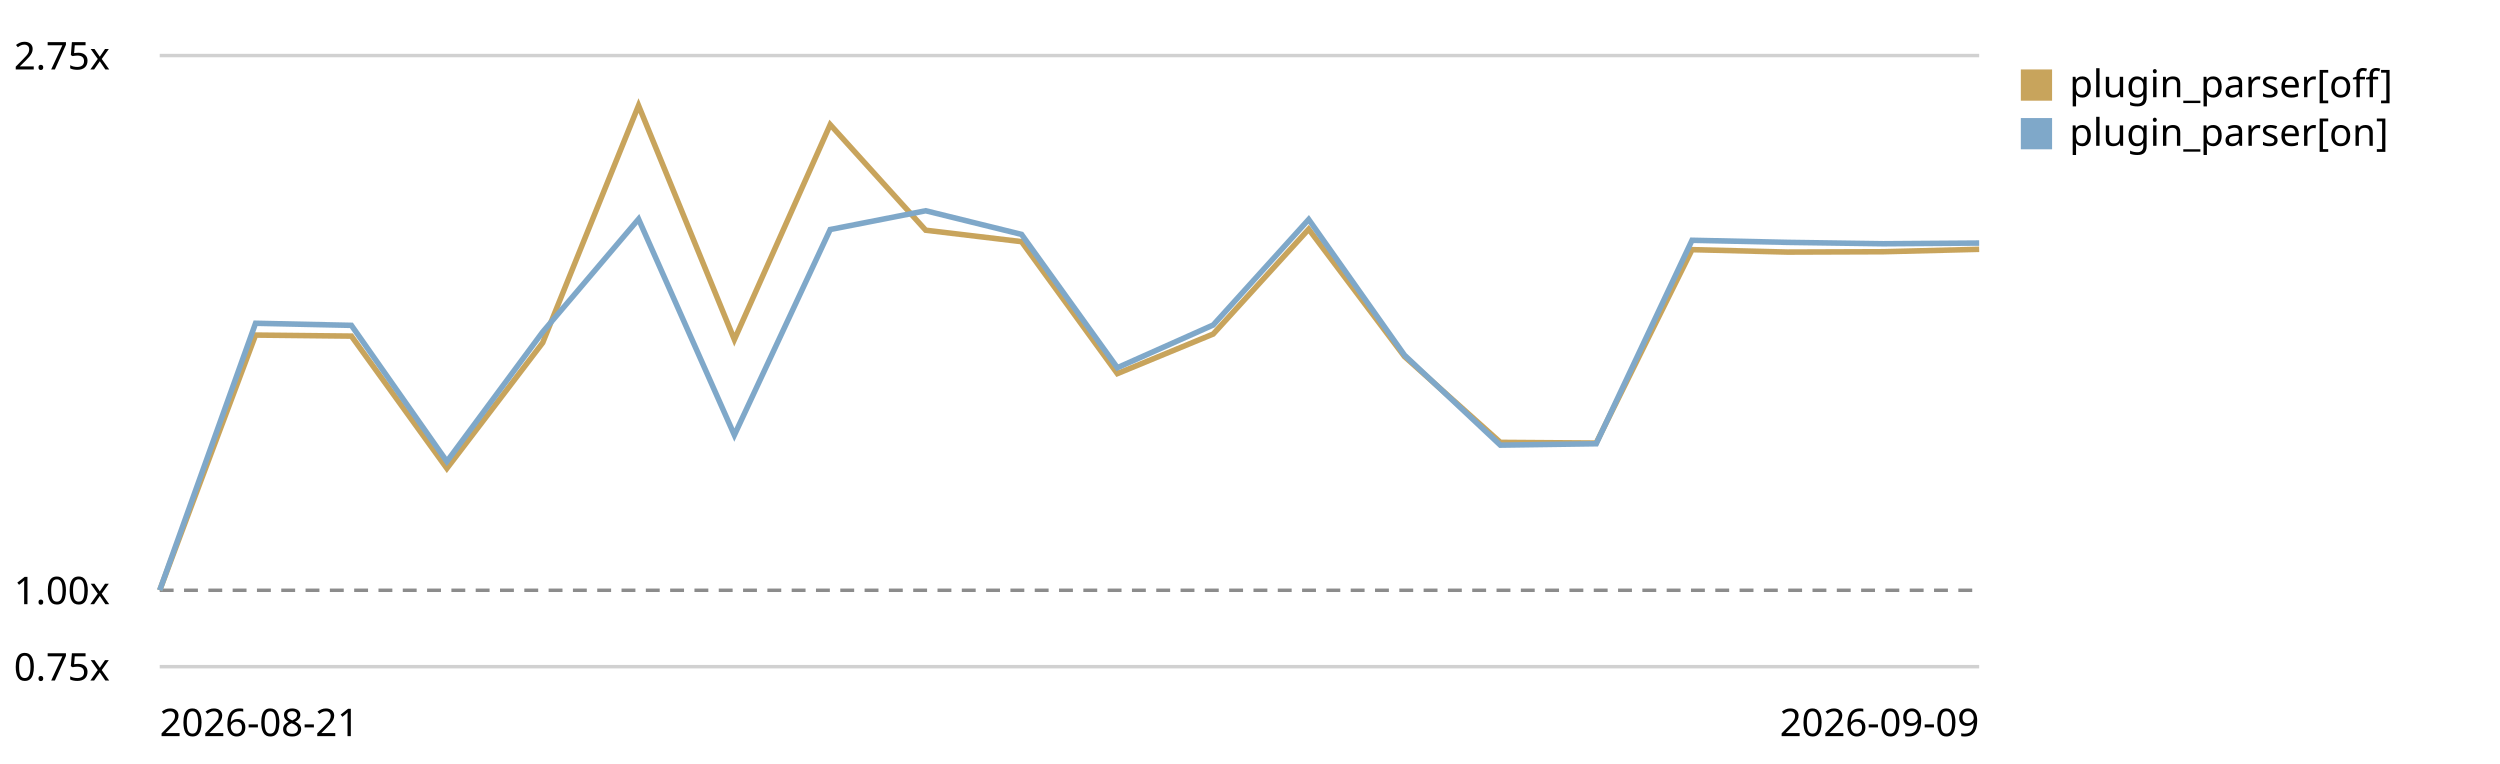
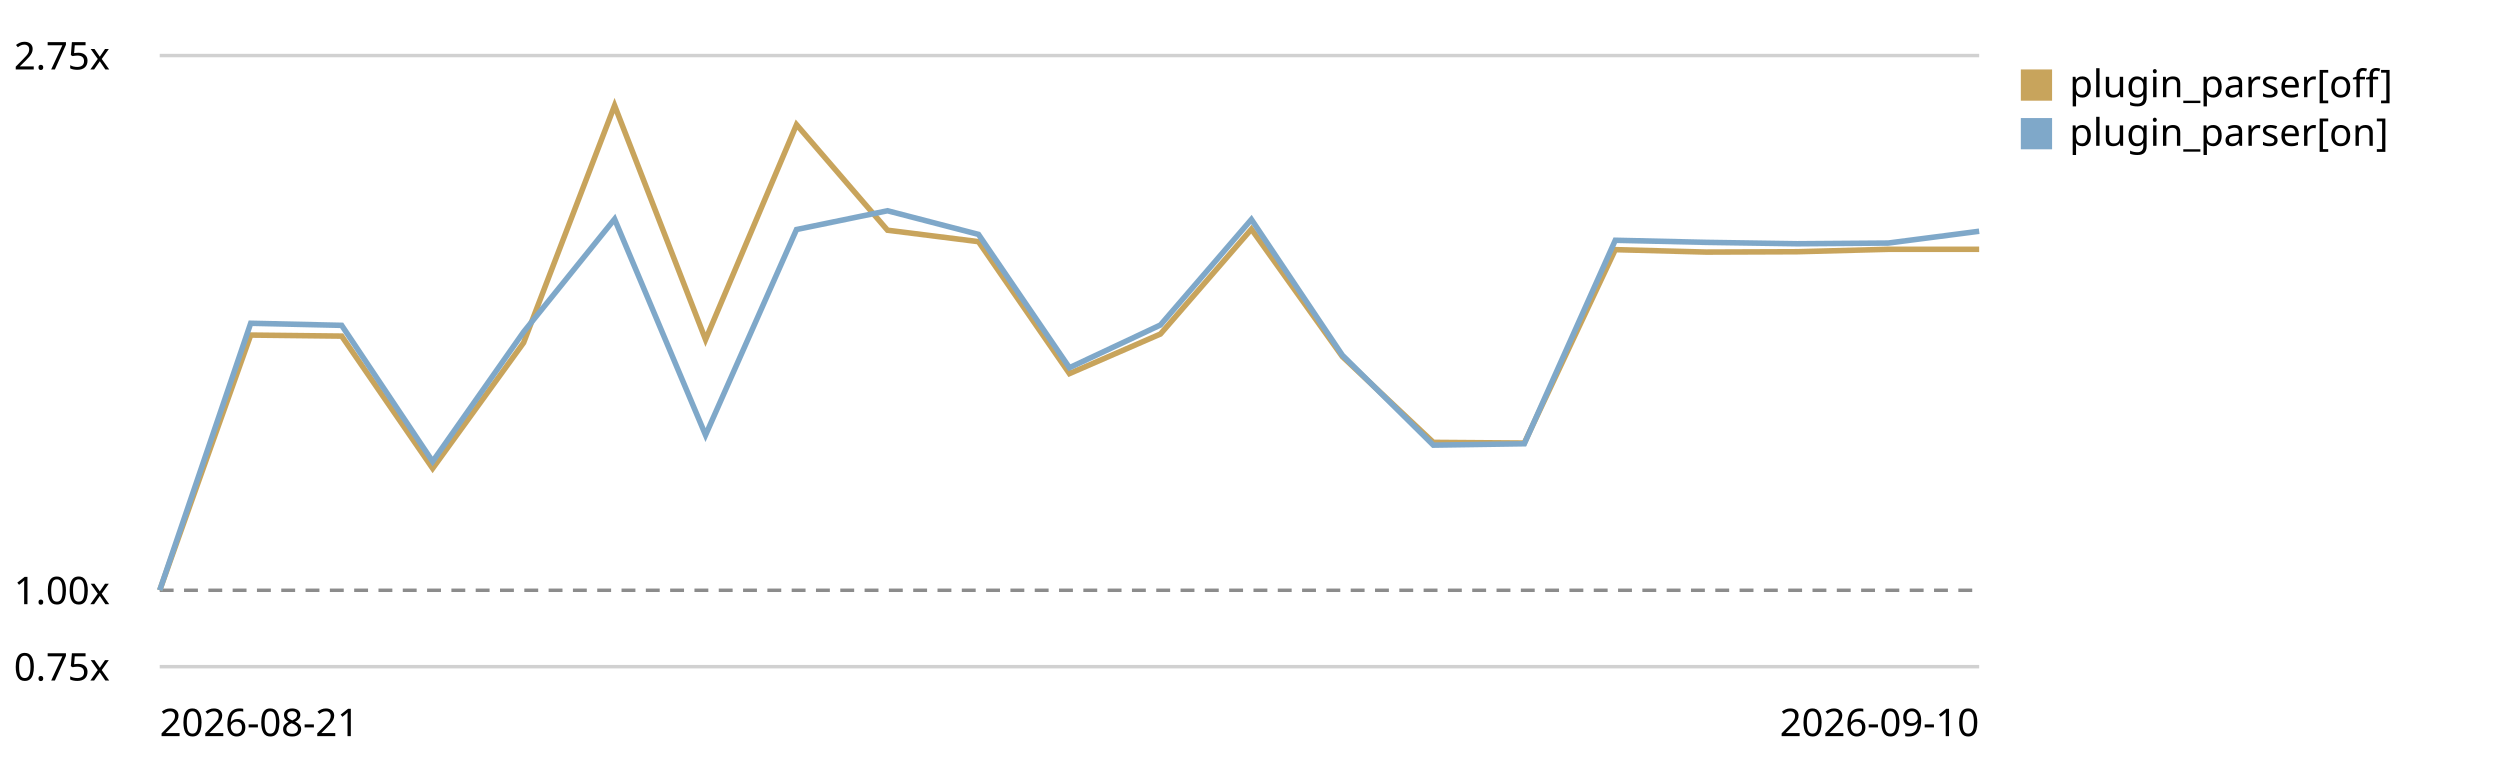
<svg xmlns="http://www.w3.org/2000/svg" viewBox="0 0 720 220" role="img" aria-label="Plugin parser in the chain trend, relative to the first recorded run">
  <style>text{font:11px system-ui,sans-serif;fill:currentColor}.grid{stroke:currentColor;stroke-opacity:.18}.base{stroke:currentColor;stroke-opacity:.45;stroke-dasharray:4 3}</style>
  <line class="grid" x1="46" y1="192.0" x2="570" y2="192.0" />
  <text x="4" y="196.0">0.75x</text>
  <line class="base" x1="46" y1="170.0" x2="570" y2="170.0" />
  <text x="4" y="174.0">1.00x</text>
  <line class="grid" x1="46" y1="16.0" x2="570" y2="16.0" />
  <text x="4" y="20.0">2.75x</text>
-   <path d="M46.0,170.0 L73.6,96.5 L101.2,96.8 L128.7,134.9 L156.3,98.7 L183.9,30.4 L211.5,97.8 L239.1,35.9 L266.6,66.3 L294.2,69.6 L321.8,107.6 L349.4,96.2 L376.9,66.0 L404.5,102.7 L432.1,127.4 L459.7,127.6 L487.3,71.9 L514.8,72.6 L542.4,72.5 L570.0,71.8" fill="none" stroke="#c8a45c" stroke-width="1.6" />
+   <path d="M46.0,170.0 L72.2,96.5 L98.4,96.8 L124.6,134.9 L150.8,98.7 L177.0,30.4 L203.2,97.8 L229.4,35.9 L255.6,66.3 L281.8,69.6 L308.0,107.6 L334.2,96.2 L360.4,66.0 L386.6,102.7 L412.8,127.4 L439.0,127.6 L465.2,71.9 L491.4,72.6 L517.6,72.5 L543.8,71.8 L570.0,71.8" fill="none" stroke="#c8a45c" stroke-width="1.6" />
  <rect x="582" y="20" width="9" height="9" fill="#c8a45c" />
  <text x="596" y="28">plugin_parser[off]</text>
-   <path d="M46.0,170.0 L73.6,93.1 L101.2,93.7 L128.7,132.9 L156.3,95.6 L183.9,63.1 L211.5,125.3 L239.1,66.1 L266.6,60.7 L294.2,67.5 L321.8,105.9 L349.4,93.6 L376.9,63.2 L404.5,102.3 L432.1,128.2 L459.7,127.8 L487.3,69.2 L514.8,69.8 L542.4,70.2 L570.0,70.0" fill="none" stroke="#7fa8c9" stroke-width="1.6" />
+   <path d="M46.0,170.0 L72.2,93.1 L98.4,93.7 L124.6,132.9 L150.8,95.6 L177.0,63.1 L203.2,125.3 L229.4,66.1 L255.6,60.7 L281.8,67.5 L308.0,105.9 L334.2,93.6 L360.4,63.2 L386.6,102.3 L412.8,128.2 L439.0,127.8 L465.2,69.2 L491.4,69.8 L517.6,70.2 L543.8,70.0 L570.0,66.6" fill="none" stroke="#7fa8c9" stroke-width="1.6" />
  <rect x="582" y="34" width="9" height="9" fill="#7fa8c9" />
  <text x="596" y="42">plugin_parser[on]</text>
  <text x="46" y="212">2026-08-21</text>
-   <text x="570" y="212" text-anchor="end">2026-09-09</text>
+   <text x="570" y="212" text-anchor="end">2026-09-10</text>
</svg>
